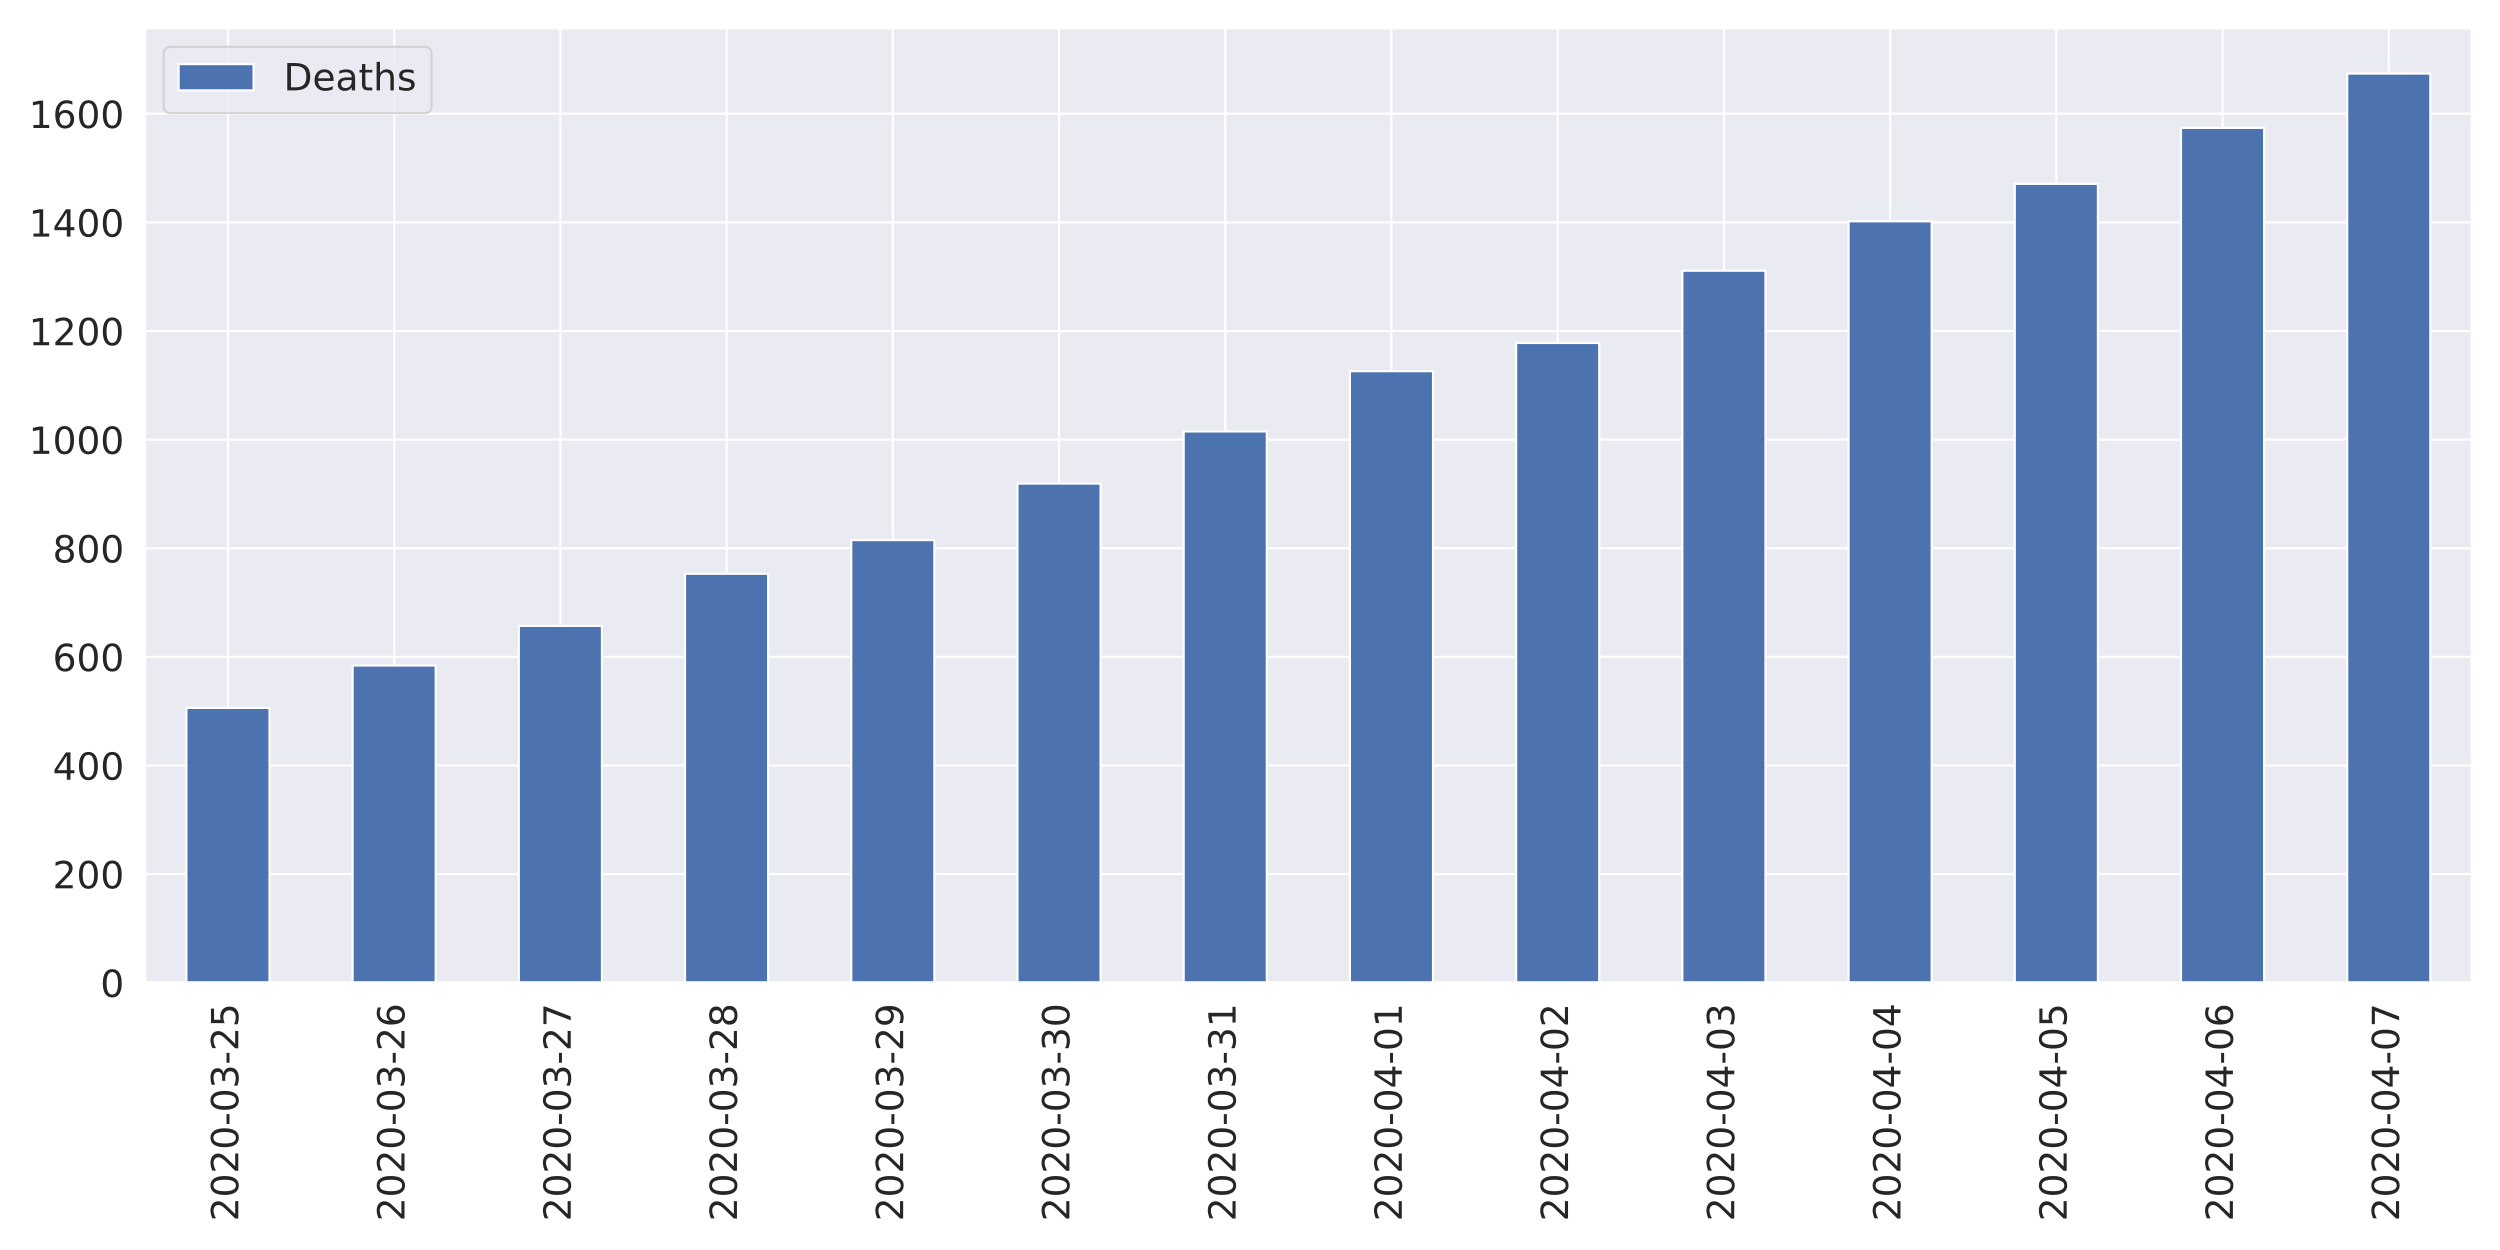
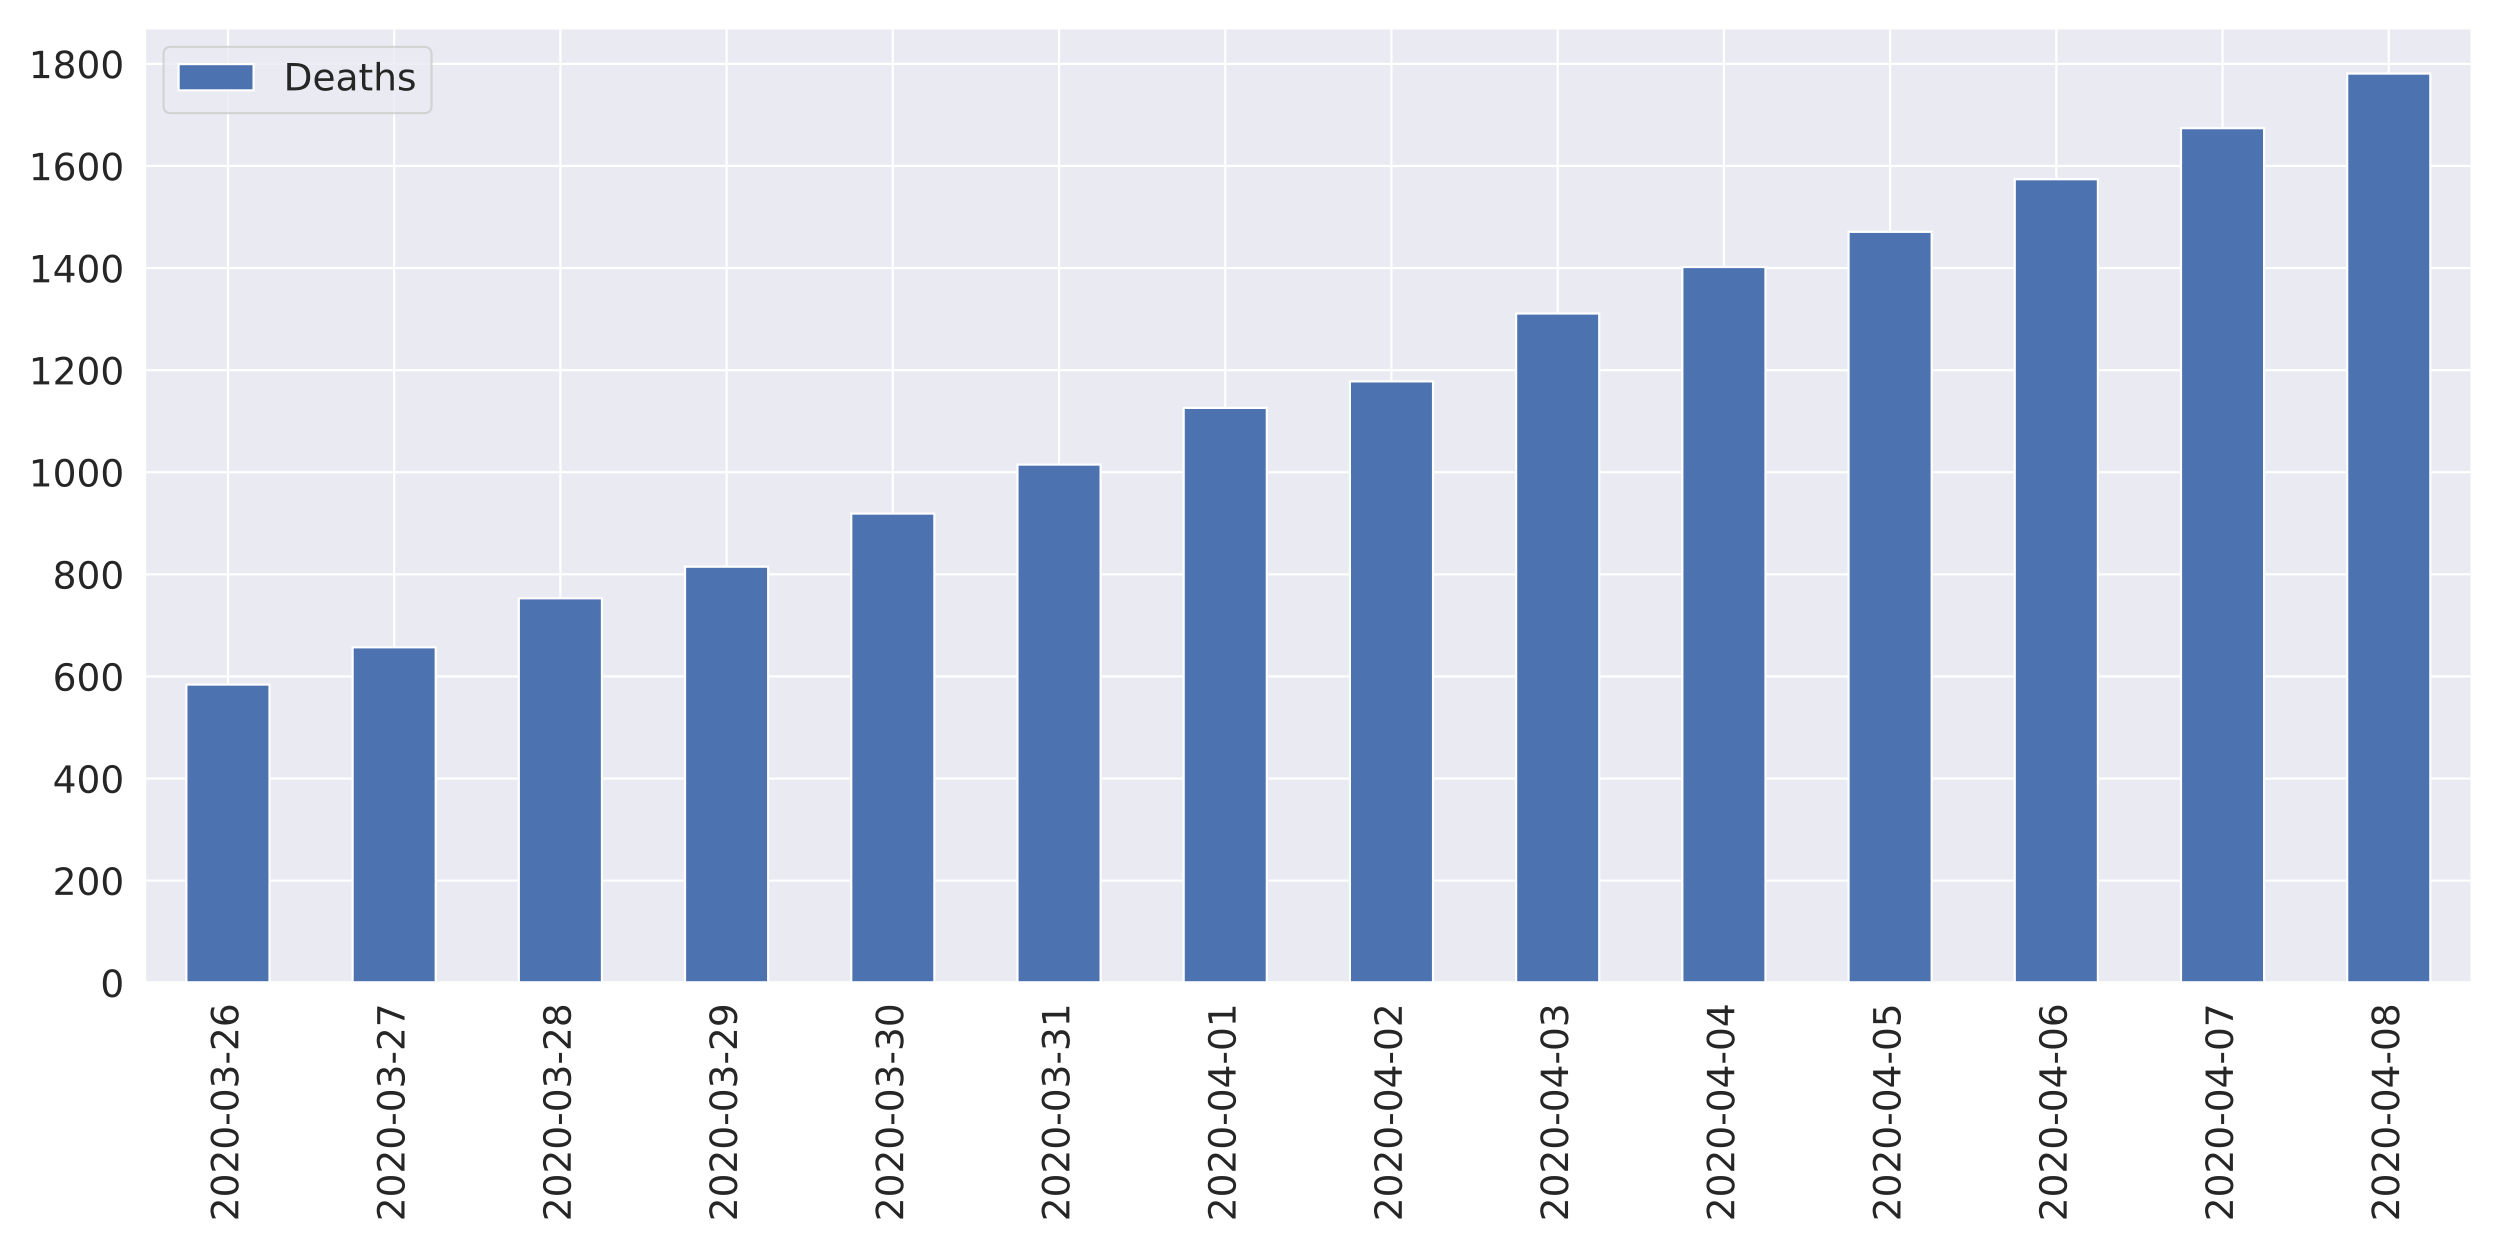
<svg xmlns="http://www.w3.org/2000/svg" xmlns:xlink="http://www.w3.org/1999/xlink" height="576pt" version="1.1" viewBox="0 0 1152 576" width="1152pt">
  <defs>
    <style type="text/css">
*{stroke-linecap:butt;stroke-linejoin:round;}
  </style>
  </defs>
  <g id="figure_1">
    <g id="patch_1">
      <path d="M 0 576  L 1152 576  L 1152 0  L 0 0  z " style="fill:#ffffff;" />
    </g>
    <g id="axes_1">
      <g id="patch_2">
        <path d="M 66.74 452.83  L 1139.04 452.83  L 1139.04 12.96  L 66.74 12.96  z " style="fill:#eaeaf2;" />
      </g>
      <g id="matplotlib.axis_1">
        <g id="xtick_1">
          <g id="line2d_1">
            <path clip-path="url(#p37a62f35dd)" d="M 105.036 452.83  L 105.036 12.96  " style="fill:none;stroke:#ffffff;stroke-linecap:round;" />
          </g>
          <g id="text_1">
            <defs>
              <path d="M 19.188 8.297  L 53.609 8.297  L 53.609 0  L 7.328 0  L 7.328 8.297  Q 12.938 14.109 22.625 23.891  Q 32.328 33.688 34.812 36.531  Q 39.547 41.844 41.422 45.531  Q 43.312 49.219 43.312 52.781  Q 43.312 58.594 39.234 62.25  Q 35.156 65.922 28.609 65.922  Q 23.969 65.922 18.812 64.312  Q 13.672 62.703 7.812 59.422  L 7.812 69.391  Q 13.766 71.781 18.938 73  Q 24.125 74.219 28.422 74.219  Q 39.75 74.219 46.484 68.547  Q 53.219 62.891 53.219 53.422  Q 53.219 48.922 51.531 44.891  Q 49.859 40.875 45.406 35.406  Q 44.188 33.984 37.641 27.219  Q 31.109 20.453 19.188 8.297  z " id="DejaVuSans-50" />
              <path d="M 31.781 66.406  Q 24.172 66.406 20.328 58.906  Q 16.5 51.422 16.5 36.375  Q 16.5 21.391 20.328 13.891  Q 24.172 6.391 31.781 6.391  Q 39.453 6.391 43.281 13.891  Q 47.125 21.391 47.125 36.375  Q 47.125 51.422 43.281 58.906  Q 39.453 66.406 31.781 66.406  z M 31.781 74.219  Q 44.047 74.219 50.516 64.516  Q 56.984 54.828 56.984 36.375  Q 56.984 17.969 50.516 8.266  Q 44.047 -1.422 31.781 -1.422  Q 19.531 -1.422 13.062 8.266  Q 6.594 17.969 6.594 36.375  Q 6.594 54.828 13.062 64.516  Q 19.531 74.219 31.781 74.219  z " id="DejaVuSans-48" />
              <path d="M 4.891 31.391  L 31.203 31.391  L 31.203 23.391  L 4.891 23.391  z " id="DejaVuSans-45" />
              <path d="M 40.578 39.312  Q 47.656 37.797 51.625 33  Q 55.609 28.219 55.609 21.188  Q 55.609 10.406 48.188 4.484  Q 40.766 -1.422 27.094 -1.422  Q 22.516 -1.422 17.656 -0.516  Q 12.797 0.391 7.625 2.203  L 7.625 11.719  Q 11.719 9.328 16.594 8.109  Q 21.484 6.891 26.812 6.891  Q 36.078 6.891 40.938 10.547  Q 45.797 14.203 45.797 21.188  Q 45.797 27.641 41.281 31.266  Q 36.766 34.906 28.719 34.906  L 20.219 34.906  L 20.219 43.016  L 29.109 43.016  Q 36.375 43.016 40.234 45.922  Q 44.094 48.828 44.094 54.297  Q 44.094 59.906 40.109 62.906  Q 36.141 65.922 28.719 65.922  Q 24.656 65.922 20.016 65.031  Q 15.375 64.156 9.812 62.312  L 9.812 71.094  Q 15.438 72.656 20.344 73.438  Q 25.25 74.219 29.594 74.219  Q 40.828 74.219 47.359 69.109  Q 53.906 64.016 53.906 55.328  Q 53.906 49.266 50.438 45.094  Q 46.969 40.922 40.578 39.312  z " id="DejaVuSans-51" />
-               <path d="M 10.797 72.906  L 49.516 72.906  L 49.516 64.594  L 19.828 64.594  L 19.828 46.734  Q 21.969 47.469 24.109 47.828  Q 26.266 48.188 28.422 48.188  Q 40.625 48.188 47.75 41.5  Q 54.891 34.812 54.891 23.391  Q 54.891 11.625 47.562 5.094  Q 40.234 -1.422 26.906 -1.422  Q 22.312 -1.422 17.547 -0.641  Q 12.797 0.141 7.719 1.703  L 7.719 11.625  Q 12.109 9.234 16.797 8.062  Q 21.484 6.891 26.703 6.891  Q 35.156 6.891 40.078 11.328  Q 45.016 15.766 45.016 23.391  Q 45.016 31 40.078 35.438  Q 35.156 39.891 26.703 39.891  Q 22.75 39.891 18.812 39.016  Q 14.891 38.141 10.797 36.281  z " id="DejaVuSans-53" />
+               <path d="M 33.016 40.375  Q 26.375 40.375 22.484 35.828  Q 18.609 31.297 18.609 23.391  Q 18.609 15.531 22.484 10.953  Q 26.375 6.391 33.016 6.391  Q 39.656 6.391 43.531 10.953  Q 47.406 15.531 47.406 23.391  Q 47.406 31.297 43.531 35.828  Q 39.656 40.375 33.016 40.375  z M 52.594 71.297  L 52.594 62.312  Q 48.875 64.062 45.094 64.984  Q 41.312 65.922 37.594 65.922  Q 27.828 65.922 22.672 59.328  Q 17.531 52.734 16.797 39.406  Q 19.672 43.656 24.016 45.922  Q 28.375 48.188 33.594 48.188  Q 44.578 48.188 50.953 41.516  Q 57.328 34.859 57.328 23.391  Q 57.328 12.156 50.688 5.359  Q 44.047 -1.422 33.016 -1.422  Q 20.359 -1.422 13.672 8.266  Q 6.984 17.969 6.984 36.375  Q 6.984 53.656 15.188 63.938  Q 23.391 74.219 37.203 74.219  Q 40.922 74.219 44.703 73.484  Q 48.484 72.75 52.594 71.297  z " id="DejaVuSans-54" />
            </defs>
            <g style="fill:#262626;" transform="translate(109.8046 562.7538)rotate(-90)scale(0.1728 -0.1728)">
              <use xlink:href="#DejaVuSans-50" />
              <use x="63.623" xlink:href="#DejaVuSans-48" />
              <use x="127.246" xlink:href="#DejaVuSans-50" />
              <use x="190.869" xlink:href="#DejaVuSans-48" />
              <use x="254.492" xlink:href="#DejaVuSans-45" />
              <use x="290.576" xlink:href="#DejaVuSans-48" />
              <use x="354.199" xlink:href="#DejaVuSans-51" />
              <use x="417.822" xlink:href="#DejaVuSans-45" />
              <use x="453.906" xlink:href="#DejaVuSans-50" />
-               <use x="517.529" xlink:href="#DejaVuSans-53" />
+               <use x="517.529" xlink:href="#DejaVuSans-54" />
            </g>
          </g>
        </g>
        <g id="xtick_2">
          <g id="line2d_2">
            <path clip-path="url(#p37a62f35dd)" d="M 181.629 452.83  L 181.629 12.96  " style="fill:none;stroke:#ffffff;stroke-linecap:round;" />
          </g>
          <g id="text_2">
            <defs>
-               <path d="M 33.016 40.375  Q 26.375 40.375 22.484 35.828  Q 18.609 31.297 18.609 23.391  Q 18.609 15.531 22.484 10.953  Q 26.375 6.391 33.016 6.391  Q 39.656 6.391 43.531 10.953  Q 47.406 15.531 47.406 23.391  Q 47.406 31.297 43.531 35.828  Q 39.656 40.375 33.016 40.375  z M 52.594 71.297  L 52.594 62.312  Q 48.875 64.062 45.094 64.984  Q 41.312 65.922 37.594 65.922  Q 27.828 65.922 22.672 59.328  Q 17.531 52.734 16.797 39.406  Q 19.672 43.656 24.016 45.922  Q 28.375 48.188 33.594 48.188  Q 44.578 48.188 50.953 41.516  Q 57.328 34.859 57.328 23.391  Q 57.328 12.156 50.688 5.359  Q 44.047 -1.422 33.016 -1.422  Q 20.359 -1.422 13.672 8.266  Q 6.984 17.969 6.984 36.375  Q 6.984 53.656 15.188 63.938  Q 23.391 74.219 37.203 74.219  Q 40.922 74.219 44.703 73.484  Q 48.484 72.75 52.594 71.297  z " id="DejaVuSans-54" />
+               <path d="M 8.203 72.906  L 55.078 72.906  L 55.078 68.703  L 28.609 0  L 18.312 0  L 43.219 64.594  L 8.203 64.594  z " id="DejaVuSans-55" />
            </defs>
            <g style="fill:#262626;" transform="translate(186.3975 562.7538)rotate(-90)scale(0.1728 -0.1728)">
              <use xlink:href="#DejaVuSans-50" />
              <use x="63.623" xlink:href="#DejaVuSans-48" />
              <use x="127.246" xlink:href="#DejaVuSans-50" />
              <use x="190.869" xlink:href="#DejaVuSans-48" />
              <use x="254.492" xlink:href="#DejaVuSans-45" />
              <use x="290.576" xlink:href="#DejaVuSans-48" />
              <use x="354.199" xlink:href="#DejaVuSans-51" />
              <use x="417.822" xlink:href="#DejaVuSans-45" />
              <use x="453.906" xlink:href="#DejaVuSans-50" />
-               <use x="517.529" xlink:href="#DejaVuSans-54" />
+               <use x="517.529" xlink:href="#DejaVuSans-55" />
            </g>
          </g>
        </g>
        <g id="xtick_3">
          <g id="line2d_3">
            <path clip-path="url(#p37a62f35dd)" d="M 258.222 452.83  L 258.222 12.96  " style="fill:none;stroke:#ffffff;stroke-linecap:round;" />
          </g>
          <g id="text_3">
            <defs>
-               <path d="M 8.203 72.906  L 55.078 72.906  L 55.078 68.703  L 28.609 0  L 18.312 0  L 43.219 64.594  L 8.203 64.594  z " id="DejaVuSans-55" />
+               <path d="M 31.781 34.625  Q 24.75 34.625 20.719 30.859  Q 16.703 27.094 16.703 20.516  Q 16.703 13.922 20.719 10.156  Q 24.75 6.391 31.781 6.391  Q 38.812 6.391 42.859 10.172  Q 46.922 13.969 46.922 20.516  Q 46.922 27.094 42.891 30.859  Q 38.875 34.625 31.781 34.625  z M 21.922 38.812  Q 15.578 40.375 12.031 44.719  Q 8.5 49.078 8.5 55.328  Q 8.5 64.062 14.719 69.141  Q 20.953 74.219 31.781 74.219  Q 42.672 74.219 48.875 69.141  Q 55.078 64.062 55.078 55.328  Q 55.078 49.078 51.531 44.719  Q 48 40.375 41.703 38.812  Q 48.828 37.156 52.797 32.312  Q 56.781 27.484 56.781 20.516  Q 56.781 9.906 50.312 4.234  Q 43.844 -1.422 31.781 -1.422  Q 19.734 -1.422 13.25 4.234  Q 6.781 9.906 6.781 20.516  Q 6.781 27.484 10.781 32.312  Q 14.797 37.156 21.922 38.812  z M 18.312 54.391  Q 18.312 48.734 21.844 45.562  Q 25.391 42.391 31.781 42.391  Q 38.141 42.391 41.719 45.562  Q 45.312 48.734 45.312 54.391  Q 45.312 60.062 41.719 63.234  Q 38.141 66.406 31.781 66.406  Q 25.391 66.406 21.844 63.234  Q 18.312 60.062 18.312 54.391  z " id="DejaVuSans-56" />
            </defs>
            <g style="fill:#262626;" transform="translate(262.9903 562.7538)rotate(-90)scale(0.1728 -0.1728)">
              <use xlink:href="#DejaVuSans-50" />
              <use x="63.623" xlink:href="#DejaVuSans-48" />
              <use x="127.246" xlink:href="#DejaVuSans-50" />
              <use x="190.869" xlink:href="#DejaVuSans-48" />
              <use x="254.492" xlink:href="#DejaVuSans-45" />
              <use x="290.576" xlink:href="#DejaVuSans-48" />
              <use x="354.199" xlink:href="#DejaVuSans-51" />
              <use x="417.822" xlink:href="#DejaVuSans-45" />
              <use x="453.906" xlink:href="#DejaVuSans-50" />
-               <use x="517.529" xlink:href="#DejaVuSans-55" />
+               <use x="517.529" xlink:href="#DejaVuSans-56" />
            </g>
          </g>
        </g>
        <g id="xtick_4">
          <g id="line2d_4">
            <path clip-path="url(#p37a62f35dd)" d="M 334.815 452.83  L 334.815 12.96  " style="fill:none;stroke:#ffffff;stroke-linecap:round;" />
          </g>
          <g id="text_4">
            <defs>
-               <path d="M 31.781 34.625  Q 24.75 34.625 20.719 30.859  Q 16.703 27.094 16.703 20.516  Q 16.703 13.922 20.719 10.156  Q 24.75 6.391 31.781 6.391  Q 38.812 6.391 42.859 10.172  Q 46.922 13.969 46.922 20.516  Q 46.922 27.094 42.891 30.859  Q 38.875 34.625 31.781 34.625  z M 21.922 38.812  Q 15.578 40.375 12.031 44.719  Q 8.5 49.078 8.5 55.328  Q 8.5 64.062 14.719 69.141  Q 20.953 74.219 31.781 74.219  Q 42.672 74.219 48.875 69.141  Q 55.078 64.062 55.078 55.328  Q 55.078 49.078 51.531 44.719  Q 48 40.375 41.703 38.812  Q 48.828 37.156 52.797 32.312  Q 56.781 27.484 56.781 20.516  Q 56.781 9.906 50.312 4.234  Q 43.844 -1.422 31.781 -1.422  Q 19.734 -1.422 13.25 4.234  Q 6.781 9.906 6.781 20.516  Q 6.781 27.484 10.781 32.312  Q 14.797 37.156 21.922 38.812  z M 18.312 54.391  Q 18.312 48.734 21.844 45.562  Q 25.391 42.391 31.781 42.391  Q 38.141 42.391 41.719 45.562  Q 45.312 48.734 45.312 54.391  Q 45.312 60.062 41.719 63.234  Q 38.141 66.406 31.781 66.406  Q 25.391 66.406 21.844 63.234  Q 18.312 60.062 18.312 54.391  z " id="DejaVuSans-56" />
+               <path d="M 10.984 1.516  L 10.984 10.5  Q 14.703 8.734 18.5 7.812  Q 22.312 6.891 25.984 6.891  Q 35.75 6.891 40.891 13.453  Q 46.047 20.016 46.781 33.406  Q 43.953 29.203 39.594 26.953  Q 35.25 24.703 29.984 24.703  Q 19.047 24.703 12.672 31.312  Q 6.297 37.938 6.297 49.422  Q 6.297 60.641 12.938 67.422  Q 19.578 74.219 30.609 74.219  Q 43.266 74.219 49.922 64.516  Q 56.594 54.828 56.594 36.375  Q 56.594 19.141 48.406 8.859  Q 40.234 -1.422 26.422 -1.422  Q 22.703 -1.422 18.891 -0.688  Q 15.094 0.047 10.984 1.516  z M 30.609 32.422  Q 37.25 32.422 41.125 36.953  Q 45.016 41.5 45.016 49.422  Q 45.016 57.281 41.125 61.844  Q 37.25 66.406 30.609 66.406  Q 23.969 66.406 20.094 61.844  Q 16.219 57.281 16.219 49.422  Q 16.219 41.5 20.094 36.953  Q 23.969 32.422 30.609 32.422  z " id="DejaVuSans-57" />
            </defs>
            <g style="fill:#262626;" transform="translate(339.5832 562.7538)rotate(-90)scale(0.1728 -0.1728)">
              <use xlink:href="#DejaVuSans-50" />
              <use x="63.623" xlink:href="#DejaVuSans-48" />
              <use x="127.246" xlink:href="#DejaVuSans-50" />
              <use x="190.869" xlink:href="#DejaVuSans-48" />
              <use x="254.492" xlink:href="#DejaVuSans-45" />
              <use x="290.576" xlink:href="#DejaVuSans-48" />
              <use x="354.199" xlink:href="#DejaVuSans-51" />
              <use x="417.822" xlink:href="#DejaVuSans-45" />
              <use x="453.906" xlink:href="#DejaVuSans-50" />
-               <use x="517.529" xlink:href="#DejaVuSans-56" />
+               <use x="517.529" xlink:href="#DejaVuSans-57" />
            </g>
          </g>
        </g>
        <g id="xtick_5">
          <g id="line2d_5">
            <path clip-path="url(#p37a62f35dd)" d="M 411.408 452.83  L 411.408 12.96  " style="fill:none;stroke:#ffffff;stroke-linecap:round;" />
          </g>
          <g id="text_5">
-             <defs>
-               <path d="M 10.984 1.516  L 10.984 10.5  Q 14.703 8.734 18.5 7.812  Q 22.312 6.891 25.984 6.891  Q 35.75 6.891 40.891 13.453  Q 46.047 20.016 46.781 33.406  Q 43.953 29.203 39.594 26.953  Q 35.25 24.703 29.984 24.703  Q 19.047 24.703 12.672 31.312  Q 6.297 37.938 6.297 49.422  Q 6.297 60.641 12.938 67.422  Q 19.578 74.219 30.609 74.219  Q 43.266 74.219 49.922 64.516  Q 56.594 54.828 56.594 36.375  Q 56.594 19.141 48.406 8.859  Q 40.234 -1.422 26.422 -1.422  Q 22.703 -1.422 18.891 -0.688  Q 15.094 0.047 10.984 1.516  z M 30.609 32.422  Q 37.25 32.422 41.125 36.953  Q 45.016 41.5 45.016 49.422  Q 45.016 57.281 41.125 61.844  Q 37.25 66.406 30.609 66.406  Q 23.969 66.406 20.094 61.844  Q 16.219 57.281 16.219 49.422  Q 16.219 41.5 20.094 36.953  Q 23.969 32.422 30.609 32.422  z " id="DejaVuSans-57" />
-             </defs>
            <g style="fill:#262626;" transform="translate(416.1761 562.7538)rotate(-90)scale(0.1728 -0.1728)">
              <use xlink:href="#DejaVuSans-50" />
              <use x="63.623" xlink:href="#DejaVuSans-48" />
              <use x="127.246" xlink:href="#DejaVuSans-50" />
              <use x="190.869" xlink:href="#DejaVuSans-48" />
              <use x="254.492" xlink:href="#DejaVuSans-45" />
              <use x="290.576" xlink:href="#DejaVuSans-48" />
              <use x="354.199" xlink:href="#DejaVuSans-51" />
              <use x="417.822" xlink:href="#DejaVuSans-45" />
-               <use x="453.906" xlink:href="#DejaVuSans-50" />
-               <use x="517.529" xlink:href="#DejaVuSans-57" />
+               <use x="453.906" xlink:href="#DejaVuSans-51" />
+               <use x="517.529" xlink:href="#DejaVuSans-48" />
            </g>
          </g>
        </g>
        <g id="xtick_6">
          <g id="line2d_6">
            <path clip-path="url(#p37a62f35dd)" d="M 488.001 452.83  L 488.001 12.96  " style="fill:none;stroke:#ffffff;stroke-linecap:round;" />
          </g>
          <g id="text_6">
+             <defs>
+               <path d="M 12.406 8.297  L 28.516 8.297  L 28.516 63.922  L 10.984 60.406  L 10.984 69.391  L 28.422 72.906  L 38.281 72.906  L 38.281 8.297  L 54.391 8.297  L 54.391 0  L 12.406 0  z " id="DejaVuSans-49" />
+             </defs>
            <g style="fill:#262626;" transform="translate(492.7689 562.7538)rotate(-90)scale(0.1728 -0.1728)">
              <use xlink:href="#DejaVuSans-50" />
              <use x="63.623" xlink:href="#DejaVuSans-48" />
              <use x="127.246" xlink:href="#DejaVuSans-50" />
              <use x="190.869" xlink:href="#DejaVuSans-48" />
              <use x="254.492" xlink:href="#DejaVuSans-45" />
              <use x="290.576" xlink:href="#DejaVuSans-48" />
              <use x="354.199" xlink:href="#DejaVuSans-51" />
              <use x="417.822" xlink:href="#DejaVuSans-45" />
              <use x="453.906" xlink:href="#DejaVuSans-51" />
-               <use x="517.529" xlink:href="#DejaVuSans-48" />
+               <use x="517.529" xlink:href="#DejaVuSans-49" />
            </g>
          </g>
        </g>
        <g id="xtick_7">
          <g id="line2d_7">
            <path clip-path="url(#p37a62f35dd)" d="M 564.594 452.83  L 564.594 12.96  " style="fill:none;stroke:#ffffff;stroke-linecap:round;" />
          </g>
          <g id="text_7">
            <defs>
-               <path d="M 12.406 8.297  L 28.516 8.297  L 28.516 63.922  L 10.984 60.406  L 10.984 69.391  L 28.422 72.906  L 38.281 72.906  L 38.281 8.297  L 54.391 8.297  L 54.391 0  L 12.406 0  z " id="DejaVuSans-49" />
+               <path d="M 37.797 64.312  L 12.891 25.391  L 37.797 25.391  z M 35.203 72.906  L 47.609 72.906  L 47.609 25.391  L 58.016 25.391  L 58.016 17.188  L 47.609 17.188  L 47.609 0  L 37.797 0  L 37.797 17.188  L 4.891 17.188  L 4.891 26.703  z " id="DejaVuSans-52" />
            </defs>
            <g style="fill:#262626;" transform="translate(569.3618 562.7538)rotate(-90)scale(0.1728 -0.1728)">
              <use xlink:href="#DejaVuSans-50" />
              <use x="63.623" xlink:href="#DejaVuSans-48" />
              <use x="127.246" xlink:href="#DejaVuSans-50" />
              <use x="190.869" xlink:href="#DejaVuSans-48" />
              <use x="254.492" xlink:href="#DejaVuSans-45" />
              <use x="290.576" xlink:href="#DejaVuSans-48" />
-               <use x="354.199" xlink:href="#DejaVuSans-51" />
-               <use x="417.822" xlink:href="#DejaVuSans-45" />
-               <use x="453.906" xlink:href="#DejaVuSans-51" />
+               <use x="354.199" xlink:href="#DejaVuSans-52" />
+               <use x="417.822" xlink:href="#DejaVuSans-45" />
+               <use x="453.906" xlink:href="#DejaVuSans-48" />
              <use x="517.529" xlink:href="#DejaVuSans-49" />
            </g>
          </g>
        </g>
        <g id="xtick_8">
          <g id="line2d_8">
            <path clip-path="url(#p37a62f35dd)" d="M 641.186 452.83  L 641.186 12.96  " style="fill:none;stroke:#ffffff;stroke-linecap:round;" />
          </g>
          <g id="text_8">
-             <defs>
-               <path d="M 37.797 64.312  L 12.891 25.391  L 37.797 25.391  z M 35.203 72.906  L 47.609 72.906  L 47.609 25.391  L 58.016 25.391  L 58.016 17.188  L 47.609 17.188  L 47.609 0  L 37.797 0  L 37.797 17.188  L 4.891 17.188  L 4.891 26.703  z " id="DejaVuSans-52" />
-             </defs>
            <g style="fill:#262626;" transform="translate(645.9546 562.7538)rotate(-90)scale(0.1728 -0.1728)">
              <use xlink:href="#DejaVuSans-50" />
              <use x="63.623" xlink:href="#DejaVuSans-48" />
              <use x="127.246" xlink:href="#DejaVuSans-50" />
              <use x="190.869" xlink:href="#DejaVuSans-48" />
              <use x="254.492" xlink:href="#DejaVuSans-45" />
              <use x="290.576" xlink:href="#DejaVuSans-48" />
              <use x="354.199" xlink:href="#DejaVuSans-52" />
              <use x="417.822" xlink:href="#DejaVuSans-45" />
              <use x="453.906" xlink:href="#DejaVuSans-48" />
-               <use x="517.529" xlink:href="#DejaVuSans-49" />
+               <use x="517.529" xlink:href="#DejaVuSans-50" />
            </g>
          </g>
        </g>
        <g id="xtick_9">
          <g id="line2d_9">
            <path clip-path="url(#p37a62f35dd)" d="M 717.779 452.83  L 717.779 12.96  " style="fill:none;stroke:#ffffff;stroke-linecap:round;" />
          </g>
          <g id="text_9">
            <g style="fill:#262626;" transform="translate(722.5475 562.7538)rotate(-90)scale(0.1728 -0.1728)">
              <use xlink:href="#DejaVuSans-50" />
              <use x="63.623" xlink:href="#DejaVuSans-48" />
              <use x="127.246" xlink:href="#DejaVuSans-50" />
              <use x="190.869" xlink:href="#DejaVuSans-48" />
              <use x="254.492" xlink:href="#DejaVuSans-45" />
              <use x="290.576" xlink:href="#DejaVuSans-48" />
              <use x="354.199" xlink:href="#DejaVuSans-52" />
              <use x="417.822" xlink:href="#DejaVuSans-45" />
              <use x="453.906" xlink:href="#DejaVuSans-48" />
-               <use x="517.529" xlink:href="#DejaVuSans-50" />
+               <use x="517.529" xlink:href="#DejaVuSans-51" />
            </g>
          </g>
        </g>
        <g id="xtick_10">
          <g id="line2d_10">
            <path clip-path="url(#p37a62f35dd)" d="M 794.372 452.83  L 794.372 12.96  " style="fill:none;stroke:#ffffff;stroke-linecap:round;" />
          </g>
          <g id="text_10">
            <g style="fill:#262626;" transform="translate(799.1403 562.7538)rotate(-90)scale(0.1728 -0.1728)">
              <use xlink:href="#DejaVuSans-50" />
              <use x="63.623" xlink:href="#DejaVuSans-48" />
              <use x="127.246" xlink:href="#DejaVuSans-50" />
              <use x="190.869" xlink:href="#DejaVuSans-48" />
              <use x="254.492" xlink:href="#DejaVuSans-45" />
              <use x="290.576" xlink:href="#DejaVuSans-48" />
              <use x="354.199" xlink:href="#DejaVuSans-52" />
              <use x="417.822" xlink:href="#DejaVuSans-45" />
              <use x="453.906" xlink:href="#DejaVuSans-48" />
-               <use x="517.529" xlink:href="#DejaVuSans-51" />
+               <use x="517.529" xlink:href="#DejaVuSans-52" />
            </g>
          </g>
        </g>
        <g id="xtick_11">
          <g id="line2d_11">
            <path clip-path="url(#p37a62f35dd)" d="M 870.965 452.83  L 870.965 12.96  " style="fill:none;stroke:#ffffff;stroke-linecap:round;" />
          </g>
          <g id="text_11">
+             <defs>
+               <path d="M 10.797 72.906  L 49.516 72.906  L 49.516 64.594  L 19.828 64.594  L 19.828 46.734  Q 21.969 47.469 24.109 47.828  Q 26.266 48.188 28.422 48.188  Q 40.625 48.188 47.75 41.5  Q 54.891 34.812 54.891 23.391  Q 54.891 11.625 47.562 5.094  Q 40.234 -1.422 26.906 -1.422  Q 22.312 -1.422 17.547 -0.641  Q 12.797 0.141 7.719 1.703  L 7.719 11.625  Q 12.109 9.234 16.797 8.062  Q 21.484 6.891 26.703 6.891  Q 35.156 6.891 40.078 11.328  Q 45.016 15.766 45.016 23.391  Q 45.016 31 40.078 35.438  Q 35.156 39.891 26.703 39.891  Q 22.75 39.891 18.812 39.016  Q 14.891 38.141 10.797 36.281  z " id="DejaVuSans-53" />
+             </defs>
            <g style="fill:#262626;" transform="translate(875.7332 562.7538)rotate(-90)scale(0.1728 -0.1728)">
              <use xlink:href="#DejaVuSans-50" />
              <use x="63.623" xlink:href="#DejaVuSans-48" />
              <use x="127.246" xlink:href="#DejaVuSans-50" />
              <use x="190.869" xlink:href="#DejaVuSans-48" />
              <use x="254.492" xlink:href="#DejaVuSans-45" />
              <use x="290.576" xlink:href="#DejaVuSans-48" />
              <use x="354.199" xlink:href="#DejaVuSans-52" />
              <use x="417.822" xlink:href="#DejaVuSans-45" />
              <use x="453.906" xlink:href="#DejaVuSans-48" />
-               <use x="517.529" xlink:href="#DejaVuSans-52" />
+               <use x="517.529" xlink:href="#DejaVuSans-53" />
            </g>
          </g>
        </g>
        <g id="xtick_12">
          <g id="line2d_12">
            <path clip-path="url(#p37a62f35dd)" d="M 947.558 452.83  L 947.558 12.96  " style="fill:none;stroke:#ffffff;stroke-linecap:round;" />
          </g>
          <g id="text_12">
            <g style="fill:#262626;" transform="translate(952.3261 562.7538)rotate(-90)scale(0.1728 -0.1728)">
              <use xlink:href="#DejaVuSans-50" />
              <use x="63.623" xlink:href="#DejaVuSans-48" />
              <use x="127.246" xlink:href="#DejaVuSans-50" />
              <use x="190.869" xlink:href="#DejaVuSans-48" />
              <use x="254.492" xlink:href="#DejaVuSans-45" />
              <use x="290.576" xlink:href="#DejaVuSans-48" />
              <use x="354.199" xlink:href="#DejaVuSans-52" />
              <use x="417.822" xlink:href="#DejaVuSans-45" />
              <use x="453.906" xlink:href="#DejaVuSans-48" />
-               <use x="517.529" xlink:href="#DejaVuSans-53" />
+               <use x="517.529" xlink:href="#DejaVuSans-54" />
            </g>
          </g>
        </g>
        <g id="xtick_13">
          <g id="line2d_13">
            <path clip-path="url(#p37a62f35dd)" d="M 1024.151 452.83  L 1024.151 12.96  " style="fill:none;stroke:#ffffff;stroke-linecap:round;" />
          </g>
          <g id="text_13">
            <g style="fill:#262626;" transform="translate(1028.919 562.7538)rotate(-90)scale(0.1728 -0.1728)">
              <use xlink:href="#DejaVuSans-50" />
              <use x="63.623" xlink:href="#DejaVuSans-48" />
              <use x="127.246" xlink:href="#DejaVuSans-50" />
              <use x="190.869" xlink:href="#DejaVuSans-48" />
              <use x="254.492" xlink:href="#DejaVuSans-45" />
              <use x="290.576" xlink:href="#DejaVuSans-48" />
              <use x="354.199" xlink:href="#DejaVuSans-52" />
              <use x="417.822" xlink:href="#DejaVuSans-45" />
              <use x="453.906" xlink:href="#DejaVuSans-48" />
-               <use x="517.529" xlink:href="#DejaVuSans-54" />
+               <use x="517.529" xlink:href="#DejaVuSans-55" />
            </g>
          </g>
        </g>
        <g id="xtick_14">
          <g id="line2d_14">
            <path clip-path="url(#p37a62f35dd)" d="M 1100.744 452.83  L 1100.744 12.96  " style="fill:none;stroke:#ffffff;stroke-linecap:round;" />
          </g>
          <g id="text_14">
            <g style="fill:#262626;" transform="translate(1105.512 562.7538)rotate(-90)scale(0.1728 -0.1728)">
              <use xlink:href="#DejaVuSans-50" />
              <use x="63.623" xlink:href="#DejaVuSans-48" />
              <use x="127.246" xlink:href="#DejaVuSans-50" />
              <use x="190.869" xlink:href="#DejaVuSans-48" />
              <use x="254.492" xlink:href="#DejaVuSans-45" />
              <use x="290.576" xlink:href="#DejaVuSans-48" />
              <use x="354.199" xlink:href="#DejaVuSans-52" />
              <use x="417.822" xlink:href="#DejaVuSans-45" />
              <use x="453.906" xlink:href="#DejaVuSans-48" />
-               <use x="517.529" xlink:href="#DejaVuSans-55" />
+               <use x="517.529" xlink:href="#DejaVuSans-56" />
            </g>
          </g>
        </g>
      </g>
      <g id="matplotlib.axis_2">
        <g id="ytick_1">
          <g id="line2d_15">
            <path clip-path="url(#p37a62f35dd)" d="M 66.74 452.83  L 1139.04 452.83  " style="fill:none;stroke:#ffffff;stroke-linecap:round;" />
          </g>
          <g id="text_15">
            <g style="fill:#262626;" transform="translate(46.2456 459.3951)scale(0.1728 -0.1728)">
              <use xlink:href="#DejaVuSans-48" />
            </g>
          </g>
        </g>
        <g id="ytick_2">
          <g id="line2d_16">
-             <path clip-path="url(#p37a62f35dd)" d="M 66.74 402.779  L 1139.04 402.779  " style="fill:none;stroke:#ffffff;stroke-linecap:round;" />
+             <path clip-path="url(#p37a62f35dd)" d="M 66.74 405.786  L 1139.04 405.786  " style="fill:none;stroke:#ffffff;stroke-linecap:round;" />
          </g>
          <g id="text_16">
-             <g style="fill:#262626;" transform="translate(24.2568 409.3444)scale(0.1728 -0.1728)">
+             <g style="fill:#262626;" transform="translate(24.2568 412.3514)scale(0.1728 -0.1728)">
              <use xlink:href="#DejaVuSans-50" />
              <use x="63.623" xlink:href="#DejaVuSans-48" />
              <use x="127.246" xlink:href="#DejaVuSans-48" />
            </g>
          </g>
        </g>
        <g id="ytick_3">
          <g id="line2d_17">
-             <path clip-path="url(#p37a62f35dd)" d="M 66.74 352.729  L 1139.04 352.729  " style="fill:none;stroke:#ffffff;stroke-linecap:round;" />
+             <path clip-path="url(#p37a62f35dd)" d="M 66.74 358.743  L 1139.04 358.743  " style="fill:none;stroke:#ffffff;stroke-linecap:round;" />
          </g>
          <g id="text_17">
-             <g style="fill:#262626;" transform="translate(24.2568 359.2938)scale(0.1728 -0.1728)">
+             <g style="fill:#262626;" transform="translate(24.2568 365.3077)scale(0.1728 -0.1728)">
              <use xlink:href="#DejaVuSans-52" />
              <use x="63.623" xlink:href="#DejaVuSans-48" />
              <use x="127.246" xlink:href="#DejaVuSans-48" />
            </g>
          </g>
        </g>
        <g id="ytick_4">
          <g id="line2d_18">
-             <path clip-path="url(#p37a62f35dd)" d="M 66.74 302.678  L 1139.04 302.678  " style="fill:none;stroke:#ffffff;stroke-linecap:round;" />
+             <path clip-path="url(#p37a62f35dd)" d="M 66.74 311.699  L 1139.04 311.699  " style="fill:none;stroke:#ffffff;stroke-linecap:round;" />
          </g>
          <g id="text_18">
-             <g style="fill:#262626;" transform="translate(24.2568 309.2431)scale(0.1728 -0.1728)">
+             <g style="fill:#262626;" transform="translate(24.2568 318.2641)scale(0.1728 -0.1728)">
              <use xlink:href="#DejaVuSans-54" />
              <use x="63.623" xlink:href="#DejaVuSans-48" />
              <use x="127.246" xlink:href="#DejaVuSans-48" />
            </g>
          </g>
        </g>
        <g id="ytick_5">
          <g id="line2d_19">
-             <path clip-path="url(#p37a62f35dd)" d="M 66.74 252.627  L 1139.04 252.627  " style="fill:none;stroke:#ffffff;stroke-linecap:round;" />
+             <path clip-path="url(#p37a62f35dd)" d="M 66.74 264.655  L 1139.04 264.655  " style="fill:none;stroke:#ffffff;stroke-linecap:round;" />
          </g>
          <g id="text_19">
-             <g style="fill:#262626;" transform="translate(24.2568 259.1925)scale(0.1728 -0.1728)">
+             <g style="fill:#262626;" transform="translate(24.2568 271.2204)scale(0.1728 -0.1728)">
              <use xlink:href="#DejaVuSans-56" />
              <use x="63.623" xlink:href="#DejaVuSans-48" />
              <use x="127.246" xlink:href="#DejaVuSans-48" />
            </g>
          </g>
        </g>
        <g id="ytick_6">
          <g id="line2d_20">
-             <path clip-path="url(#p37a62f35dd)" d="M 66.74 202.577  L 1139.04 202.577  " style="fill:none;stroke:#ffffff;stroke-linecap:round;" />
+             <path clip-path="url(#p37a62f35dd)" d="M 66.74 217.612  L 1139.04 217.612  " style="fill:none;stroke:#ffffff;stroke-linecap:round;" />
          </g>
          <g id="text_20">
-             <g style="fill:#262626;" transform="translate(13.2624 209.1419)scale(0.1728 -0.1728)">
+             <g style="fill:#262626;" transform="translate(13.2624 224.1767)scale(0.1728 -0.1728)">
              <use xlink:href="#DejaVuSans-49" />
              <use x="63.623" xlink:href="#DejaVuSans-48" />
              <use x="127.246" xlink:href="#DejaVuSans-48" />
              <use x="190.869" xlink:href="#DejaVuSans-48" />
            </g>
          </g>
        </g>
        <g id="ytick_7">
          <g id="line2d_21">
-             <path clip-path="url(#p37a62f35dd)" d="M 66.74 152.526  L 1139.04 152.526  " style="fill:none;stroke:#ffffff;stroke-linecap:round;" />
+             <path clip-path="url(#p37a62f35dd)" d="M 66.74 170.568  L 1139.04 170.568  " style="fill:none;stroke:#ffffff;stroke-linecap:round;" />
          </g>
          <g id="text_21">
-             <g style="fill:#262626;" transform="translate(13.2624 159.0912)scale(0.1728 -0.1728)">
+             <g style="fill:#262626;" transform="translate(13.2624 177.1331)scale(0.1728 -0.1728)">
              <use xlink:href="#DejaVuSans-49" />
              <use x="63.623" xlink:href="#DejaVuSans-50" />
              <use x="127.246" xlink:href="#DejaVuSans-48" />
              <use x="190.869" xlink:href="#DejaVuSans-48" />
            </g>
          </g>
        </g>
        <g id="ytick_8">
          <g id="line2d_22">
-             <path clip-path="url(#p37a62f35dd)" d="M 66.74 102.476  L 1139.04 102.476  " style="fill:none;stroke:#ffffff;stroke-linecap:round;" />
+             <path clip-path="url(#p37a62f35dd)" d="M 66.74 123.524  L 1139.04 123.524  " style="fill:none;stroke:#ffffff;stroke-linecap:round;" />
          </g>
          <g id="text_22">
-             <g style="fill:#262626;" transform="translate(13.2624 109.0406)scale(0.1728 -0.1728)">
+             <g style="fill:#262626;" transform="translate(13.2624 130.0894)scale(0.1728 -0.1728)">
              <use xlink:href="#DejaVuSans-49" />
              <use x="63.623" xlink:href="#DejaVuSans-52" />
              <use x="127.246" xlink:href="#DejaVuSans-48" />
              <use x="190.869" xlink:href="#DejaVuSans-48" />
            </g>
          </g>
        </g>
        <g id="ytick_9">
          <g id="line2d_23">
-             <path clip-path="url(#p37a62f35dd)" d="M 66.74 52.425  L 1139.04 52.425  " style="fill:none;stroke:#ffffff;stroke-linecap:round;" />
+             <path clip-path="url(#p37a62f35dd)" d="M 66.74 76.481  L 1139.04 76.481  " style="fill:none;stroke:#ffffff;stroke-linecap:round;" />
          </g>
          <g id="text_23">
-             <g style="fill:#262626;" transform="translate(13.2624 58.98998)scale(0.1728 -0.1728)">
+             <g style="fill:#262626;" transform="translate(13.2624 83.04575)scale(0.1728 -0.1728)">
              <use xlink:href="#DejaVuSans-49" />
              <use x="63.623" xlink:href="#DejaVuSans-54" />
              <use x="127.246" xlink:href="#DejaVuSans-48" />
              <use x="190.869" xlink:href="#DejaVuSans-48" />
            </g>
          </g>
        </g>
+         <g id="ytick_10">
+           <g id="line2d_24">
+             <path clip-path="url(#p37a62f35dd)" d="M 66.74 29.437  L 1139.04 29.437  " style="fill:none;stroke:#ffffff;stroke-linecap:round;" />
+           </g>
+           <g id="text_24">
+             <g style="fill:#262626;" transform="translate(13.2624 36.00209)scale(0.1728 -0.1728)">
+               <use xlink:href="#DejaVuSans-49" />
+               <use x="63.623" xlink:href="#DejaVuSans-56" />
+               <use x="127.246" xlink:href="#DejaVuSans-48" />
+               <use x="190.869" xlink:href="#DejaVuSans-48" />
+             </g>
+           </g>
+         </g>
      </g>
      <g id="patch_3">
-         <path clip-path="url(#p37a62f35dd)" d="M 85.888 452.83  L 124.185 452.83  L 124.185 326.202  L 85.888 326.202  z " style="fill:#4c72b0;stroke:#ffffff;stroke-linejoin:miter;" />
+         <path clip-path="url(#p37a62f35dd)" d="M 85.888 452.83  L 124.185 452.83  L 124.185 315.463  L 85.888 315.463  z " style="fill:#4c72b0;stroke:#ffffff;stroke-linejoin:miter;" />
      </g>
      <g id="patch_4">
-         <path clip-path="url(#p37a62f35dd)" d="M 162.481 452.83  L 200.778 452.83  L 200.778 306.682  L 162.481 306.682  z " style="fill:#4c72b0;stroke:#ffffff;stroke-linejoin:miter;" />
+         <path clip-path="url(#p37a62f35dd)" d="M 162.481 452.83  L 200.778 452.83  L 200.778 298.292  L 162.481 298.292  z " style="fill:#4c72b0;stroke:#ffffff;stroke-linejoin:miter;" />
      </g>
      <g id="patch_5">
-         <path clip-path="url(#p37a62f35dd)" d="M 239.074 452.83  L 277.37 452.83  L 277.37 288.414  L 239.074 288.414  z " style="fill:#4c72b0;stroke:#ffffff;stroke-linejoin:miter;" />
+         <path clip-path="url(#p37a62f35dd)" d="M 239.074 452.83  L 277.37 452.83  L 277.37 275.711  L 239.074 275.711  z " style="fill:#4c72b0;stroke:#ffffff;stroke-linejoin:miter;" />
      </g>
      <g id="patch_6">
-         <path clip-path="url(#p37a62f35dd)" d="M 315.667 452.83  L 353.963 452.83  L 353.963 264.389  L 315.667 264.389  z " style="fill:#4c72b0;stroke:#ffffff;stroke-linejoin:miter;" />
+         <path clip-path="url(#p37a62f35dd)" d="M 315.667 452.83  L 353.963 452.83  L 353.963 261.127  L 315.667 261.127  z " style="fill:#4c72b0;stroke:#ffffff;stroke-linejoin:miter;" />
      </g>
      <g id="patch_7">
-         <path clip-path="url(#p37a62f35dd)" d="M 392.26 452.83  L 430.556 452.83  L 430.556 248.874  L 392.26 248.874  z " style="fill:#4c72b0;stroke:#ffffff;stroke-linejoin:miter;" />
+         <path clip-path="url(#p37a62f35dd)" d="M 392.26 452.83  L 430.556 452.83  L 430.556 236.664  L 392.26 236.664  z " style="fill:#4c72b0;stroke:#ffffff;stroke-linejoin:miter;" />
      </g>
      <g id="patch_8">
-         <path clip-path="url(#p37a62f35dd)" d="M 468.853 452.83  L 507.149 452.83  L 507.149 222.847  L 468.853 222.847  z " style="fill:#4c72b0;stroke:#ffffff;stroke-linejoin:miter;" />
+         <path clip-path="url(#p37a62f35dd)" d="M 468.853 452.83  L 507.149 452.83  L 507.149 214.083  L 468.853 214.083  z " style="fill:#4c72b0;stroke:#ffffff;stroke-linejoin:miter;" />
      </g>
      <g id="patch_9">
-         <path clip-path="url(#p37a62f35dd)" d="M 545.445 452.83  L 583.742 452.83  L 583.742 198.823  L 545.445 198.823  z " style="fill:#4c72b0;stroke:#ffffff;stroke-linejoin:miter;" />
+         <path clip-path="url(#p37a62f35dd)" d="M 545.445 452.83  L 583.742 452.83  L 583.742 187.974  L 545.445 187.974  z " style="fill:#4c72b0;stroke:#ffffff;stroke-linejoin:miter;" />
      </g>
      <g id="patch_10">
-         <path clip-path="url(#p37a62f35dd)" d="M 622.038 452.83  L 660.335 452.83  L 660.335 171.045  L 622.038 171.045  z " style="fill:#4c72b0;stroke:#ffffff;stroke-linejoin:miter;" />
+         <path clip-path="url(#p37a62f35dd)" d="M 622.038 452.83  L 660.335 452.83  L 660.335 175.743  L 622.038 175.743  z " style="fill:#4c72b0;stroke:#ffffff;stroke-linejoin:miter;" />
      </g>
      <g id="patch_11">
-         <path clip-path="url(#p37a62f35dd)" d="M 698.631 452.83  L 736.928 452.83  L 736.928 158.032  L 698.631 158.032  z " style="fill:#4c72b0;stroke:#ffffff;stroke-linejoin:miter;" />
+         <path clip-path="url(#p37a62f35dd)" d="M 698.631 452.83  L 736.928 452.83  L 736.928 144.459  L 698.631 144.459  z " style="fill:#4c72b0;stroke:#ffffff;stroke-linejoin:miter;" />
      </g>
      <g id="patch_12">
-         <path clip-path="url(#p37a62f35dd)" d="M 775.224 452.83  L 813.52 452.83  L 813.52 124.748  L 775.224 124.748  z " style="fill:#4c72b0;stroke:#ffffff;stroke-linejoin:miter;" />
+         <path clip-path="url(#p37a62f35dd)" d="M 775.224 452.83  L 813.52 452.83  L 813.52 123.054  L 775.224 123.054  z " style="fill:#4c72b0;stroke:#ffffff;stroke-linejoin:miter;" />
      </g>
      <g id="patch_13">
-         <path clip-path="url(#p37a62f35dd)" d="M 851.817 452.83  L 890.113 452.83  L 890.113 101.975  L 851.817 101.975  z " style="fill:#4c72b0;stroke:#ffffff;stroke-linejoin:miter;" />
+         <path clip-path="url(#p37a62f35dd)" d="M 851.817 452.83  L 890.113 452.83  L 890.113 106.824  L 851.817 106.824  z " style="fill:#4c72b0;stroke:#ffffff;stroke-linejoin:miter;" />
      </g>
      <g id="patch_14">
-         <path clip-path="url(#p37a62f35dd)" d="M 928.41 452.83  L 966.706 452.83  L 966.706 84.708  L 928.41 84.708  z " style="fill:#4c72b0;stroke:#ffffff;stroke-linejoin:miter;" />
+         <path clip-path="url(#p37a62f35dd)" d="M 928.41 452.83  L 966.706 452.83  L 966.706 82.596  L 928.41 82.596  z " style="fill:#4c72b0;stroke:#ffffff;stroke-linejoin:miter;" />
      </g>
      <g id="patch_15">
-         <path clip-path="url(#p37a62f35dd)" d="M 1005.003 452.83  L 1043.299 452.83  L 1043.299 58.932  L 1005.003 58.932  z " style="fill:#4c72b0;stroke:#ffffff;stroke-linejoin:miter;" />
+         <path clip-path="url(#p37a62f35dd)" d="M 1005.003 452.83  L 1043.299 452.83  L 1043.299 59.075  L 1005.003 59.075  z " style="fill:#4c72b0;stroke:#ffffff;stroke-linejoin:miter;" />
      </g>
      <g id="patch_16">
        <path clip-path="url(#p37a62f35dd)" d="M 1081.595 452.83  L 1119.892 452.83  L 1119.892 33.906  L 1081.595 33.906  z " style="fill:#4c72b0;stroke:#ffffff;stroke-linejoin:miter;" />
      </g>
      <g id="patch_17">
        <path d="M 66.74 452.83  L 66.74 12.96  " style="fill:none;stroke:#ffffff;stroke-linecap:square;stroke-linejoin:miter;stroke-width:1.25;" />
      </g>
      <g id="patch_18">
        <path d="M 1139.04 452.83  L 1139.04 12.96  " style="fill:none;stroke:#ffffff;stroke-linecap:square;stroke-linejoin:miter;stroke-width:1.25;" />
      </g>
      <g id="patch_19">
        <path d="M 66.74 452.83  L 1139.04 452.83  " style="fill:none;stroke:#ffffff;stroke-linecap:square;stroke-linejoin:miter;stroke-width:1.25;" />
      </g>
      <g id="patch_20">
        <path d="M 66.74 12.96  L 1139.04 12.96  " style="fill:none;stroke:#ffffff;stroke-linecap:square;stroke-linejoin:miter;stroke-width:1.25;" />
      </g>
      <g id="legend_1">
        <g id="patch_21">
          <path d="M 78.836 52.148  L 195.387 52.148  Q 198.843 52.148 198.843 48.692  L 198.843 25.056  Q 198.843 21.6 195.387 21.6  L 78.836 21.6  Q 75.38 21.6 75.38 25.056  L 75.38 48.692  Q 75.38 52.148 78.836 52.148  z " style="fill:#eaeaf2;opacity:0.8;stroke:#cccccc;stroke-linejoin:miter;" />
        </g>
        <g id="patch_22">
          <path d="M 82.292 41.642  L 116.852 41.642  L 116.852 29.546  L 82.292 29.546  z " style="fill:#4c72b0;stroke:#ffffff;stroke-linejoin:miter;" />
        </g>
-         <g id="text_24">
+         <g id="text_25">
          <defs>
            <path d="M 19.672 64.797  L 19.672 8.109  L 31.594 8.109  Q 46.688 8.109 53.688 14.938  Q 60.688 21.781 60.688 36.531  Q 60.688 51.172 53.688 57.984  Q 46.688 64.797 31.594 64.797  z M 9.812 72.906  L 30.078 72.906  Q 51.266 72.906 61.172 64.094  Q 71.094 55.281 71.094 36.531  Q 71.094 17.672 61.125 8.828  Q 51.172 0 30.078 0  L 9.812 0  z " id="DejaVuSans-68" />
            <path d="M 56.203 29.594  L 56.203 25.203  L 14.891 25.203  Q 15.484 15.922 20.484 11.062  Q 25.484 6.203 34.422 6.203  Q 39.594 6.203 44.453 7.469  Q 49.312 8.734 54.109 11.281  L 54.109 2.781  Q 49.266 0.734 44.188 -0.344  Q 39.109 -1.422 33.891 -1.422  Q 20.797 -1.422 13.156 6.188  Q 5.516 13.812 5.516 26.812  Q 5.516 40.234 12.766 48.109  Q 20.016 56 32.328 56  Q 43.359 56 49.781 48.891  Q 56.203 41.797 56.203 29.594  z M 47.219 32.234  Q 47.125 39.594 43.094 43.984  Q 39.062 48.391 32.422 48.391  Q 24.906 48.391 20.391 44.141  Q 15.875 39.891 15.188 32.172  z " id="DejaVuSans-101" />
            <path d="M 34.281 27.484  Q 23.391 27.484 19.188 25  Q 14.984 22.516 14.984 16.5  Q 14.984 11.719 18.141 8.906  Q 21.297 6.109 26.703 6.109  Q 34.188 6.109 38.703 11.406  Q 43.219 16.703 43.219 25.484  L 43.219 27.484  z M 52.203 31.203  L 52.203 0  L 43.219 0  L 43.219 8.297  Q 40.141 3.328 35.547 0.953  Q 30.953 -1.422 24.312 -1.422  Q 15.922 -1.422 10.953 3.297  Q 6 8.016 6 15.922  Q 6 25.141 12.172 29.828  Q 18.359 34.516 30.609 34.516  L 43.219 34.516  L 43.219 35.406  Q 43.219 41.609 39.141 45  Q 35.062 48.391 27.688 48.391  Q 23 48.391 18.547 47.266  Q 14.109 46.141 10.016 43.891  L 10.016 52.203  Q 14.938 54.109 19.578 55.047  Q 24.219 56 28.609 56  Q 40.484 56 46.344 49.844  Q 52.203 43.703 52.203 31.203  z " id="DejaVuSans-97" />
            <path d="M 18.312 70.219  L 18.312 54.688  L 36.812 54.688  L 36.812 47.703  L 18.312 47.703  L 18.312 18.016  Q 18.312 11.328 20.141 9.422  Q 21.969 7.516 27.594 7.516  L 36.812 7.516  L 36.812 0  L 27.594 0  Q 17.188 0 13.234 3.875  Q 9.281 7.766 9.281 18.016  L 9.281 47.703  L 2.688 47.703  L 2.688 54.688  L 9.281 54.688  L 9.281 70.219  z " id="DejaVuSans-116" />
            <path d="M 54.891 33.016  L 54.891 0  L 45.906 0  L 45.906 32.719  Q 45.906 40.484 42.875 44.328  Q 39.844 48.188 33.797 48.188  Q 26.516 48.188 22.312 43.547  Q 18.109 38.922 18.109 30.906  L 18.109 0  L 9.078 0  L 9.078 75.984  L 18.109 75.984  L 18.109 46.188  Q 21.344 51.125 25.703 53.562  Q 30.078 56 35.797 56  Q 45.219 56 50.047 50.172  Q 54.891 44.344 54.891 33.016  z " id="DejaVuSans-104" />
            <path d="M 44.281 53.078  L 44.281 44.578  Q 40.484 46.531 36.375 47.5  Q 32.281 48.484 27.875 48.484  Q 21.188 48.484 17.844 46.438  Q 14.5 44.391 14.5 40.281  Q 14.5 37.156 16.891 35.375  Q 19.281 33.594 26.516 31.984  L 29.594 31.297  Q 39.156 29.25 43.188 25.516  Q 47.219 21.781 47.219 15.094  Q 47.219 7.469 41.188 3.016  Q 35.156 -1.422 24.609 -1.422  Q 20.219 -1.422 15.453 -0.562  Q 10.688 0.297 5.422 2  L 5.422 11.281  Q 10.406 8.688 15.234 7.391  Q 20.062 6.109 24.812 6.109  Q 31.156 6.109 34.562 8.281  Q 37.984 10.453 37.984 14.406  Q 37.984 18.062 35.516 20.016  Q 33.062 21.969 24.703 23.781  L 21.578 24.516  Q 13.234 26.266 9.516 29.906  Q 5.812 33.547 5.812 39.891  Q 5.812 47.609 11.281 51.797  Q 16.75 56 26.812 56  Q 31.781 56 36.172 55.266  Q 40.578 54.547 44.281 53.078  z " id="DejaVuSans-115" />
          </defs>
          <g style="fill:#262626;" transform="translate(130.676 41.6421)scale(0.1728 -0.1728)">
            <use xlink:href="#DejaVuSans-68" />
            <use x="77.002" xlink:href="#DejaVuSans-101" />
            <use x="138.525" xlink:href="#DejaVuSans-97" />
            <use x="199.805" xlink:href="#DejaVuSans-116" />
            <use x="239.014" xlink:href="#DejaVuSans-104" />
            <use x="302.393" xlink:href="#DejaVuSans-115" />
          </g>
        </g>
      </g>
    </g>
  </g>
  <defs>
    <clipPath id="p37a62f35dd">
      <rect height="439.87" width="1072.3" x="66.74" y="12.96" />
    </clipPath>
  </defs>
</svg>
